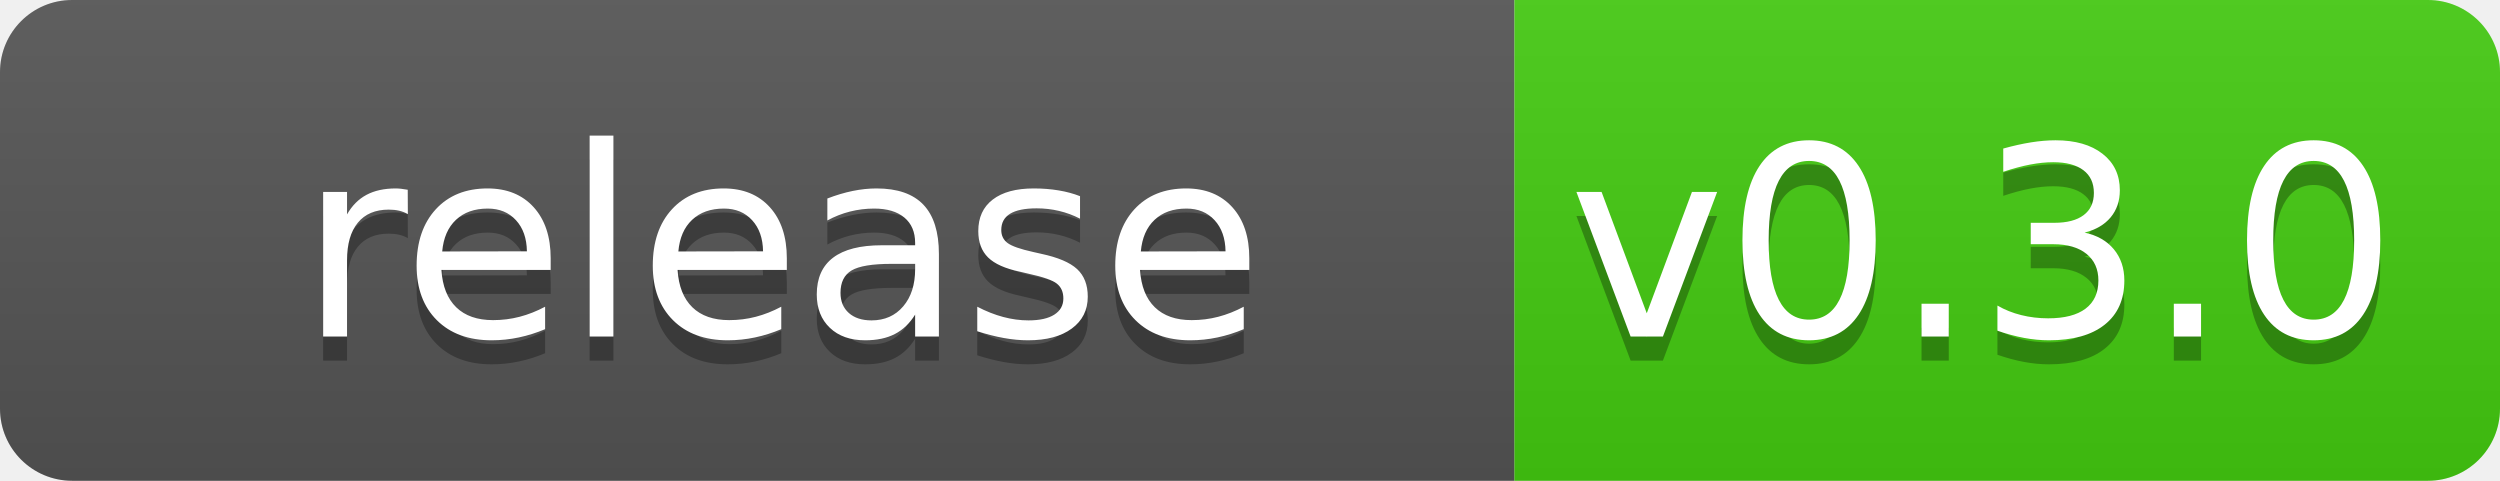
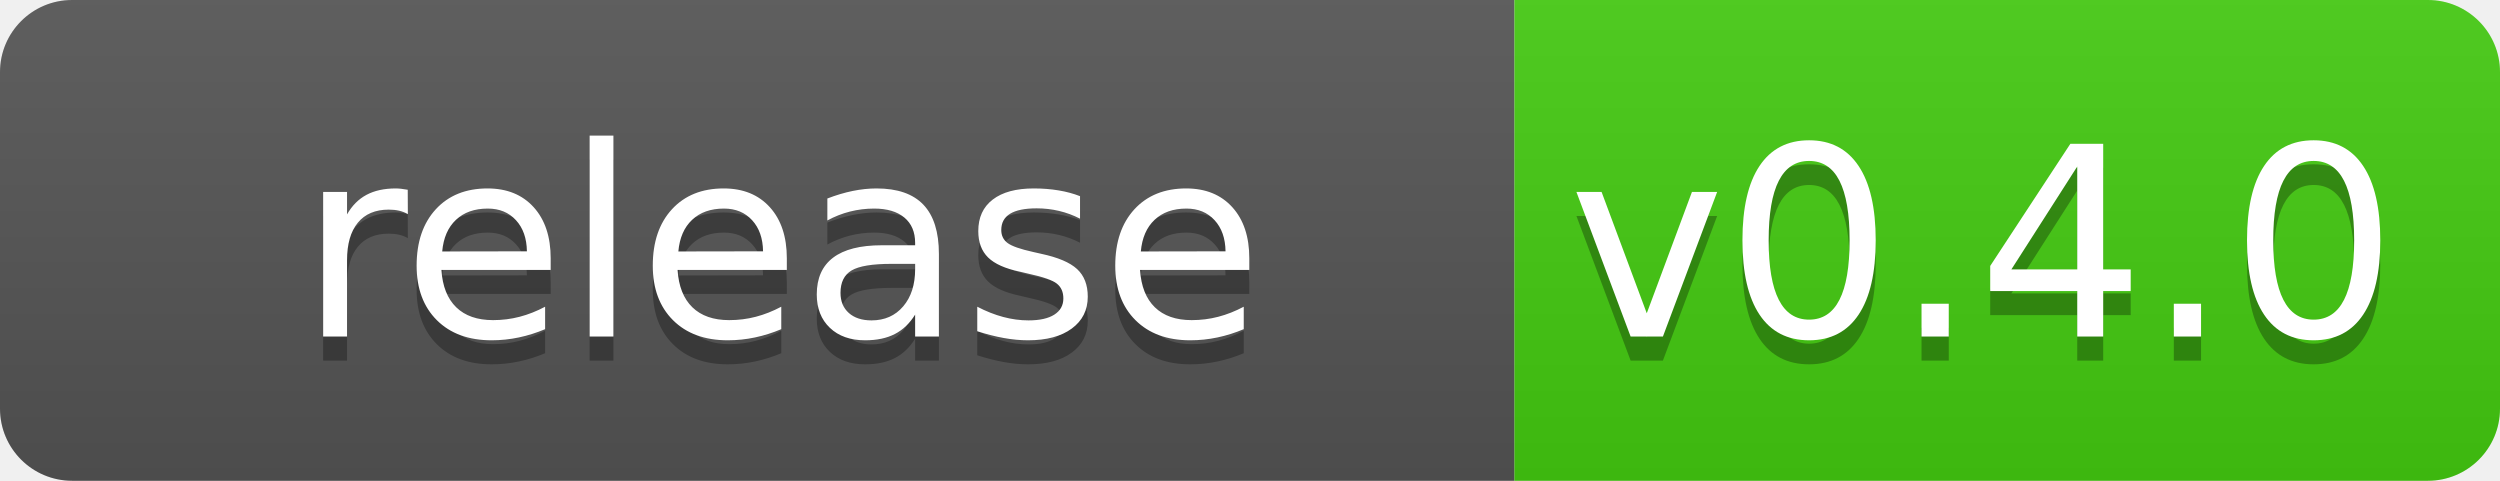
<svg xmlns="http://www.w3.org/2000/svg" width="104" height="20">
  <linearGradient id="b" x2="0" y2="100%">
    <stop offset="0" stop-color="#bbb" stop-opacity=".1" />
    <stop offset="1" stop-opacity=".1" />
  </linearGradient>
  <clipPath id="a">
    <rect width="104" height="20" rx="3" fill="#fff" />
  </clipPath>
  <g clip-path="url(#a)">
    <path fill="#555" d="m0 0h63v20h-63z" />
    <path fill="#4c1" d="m63 0h41v20h-41z" />
    <path fill="url(#b)" d="m0 0h104v20h-104z" />
  </g>
  <g fill="#fff" text-anchor="middle" font-family="DejaVu Sans,Verdana,Geneva,sans-serif" font-size="110">
    <text x="325" y="150" fill="#010101" fill-opacity=".3" transform="scale(.1)" textLength="530">release</text>
    <text x="325" y="140" transform="scale(.1)" textLength="530">release</text>
-     <text x="825" y="150" fill="#010101" fill-opacity=".3" transform="scale(.1)" textLength="310">v0.3.0</text>
-     <text x="825" y="140" transform="scale(.1)" textLength="310">v0.3.0</text>
+     <text x="825" y="150" fill="#010101" fill-opacity=".3" transform="scale(.1)" textLength="310">v0.4.0</text>
+     <text x="825" y="140" transform="scale(.1)" textLength="310">v0.4.0</text>
  </g>
</svg>
